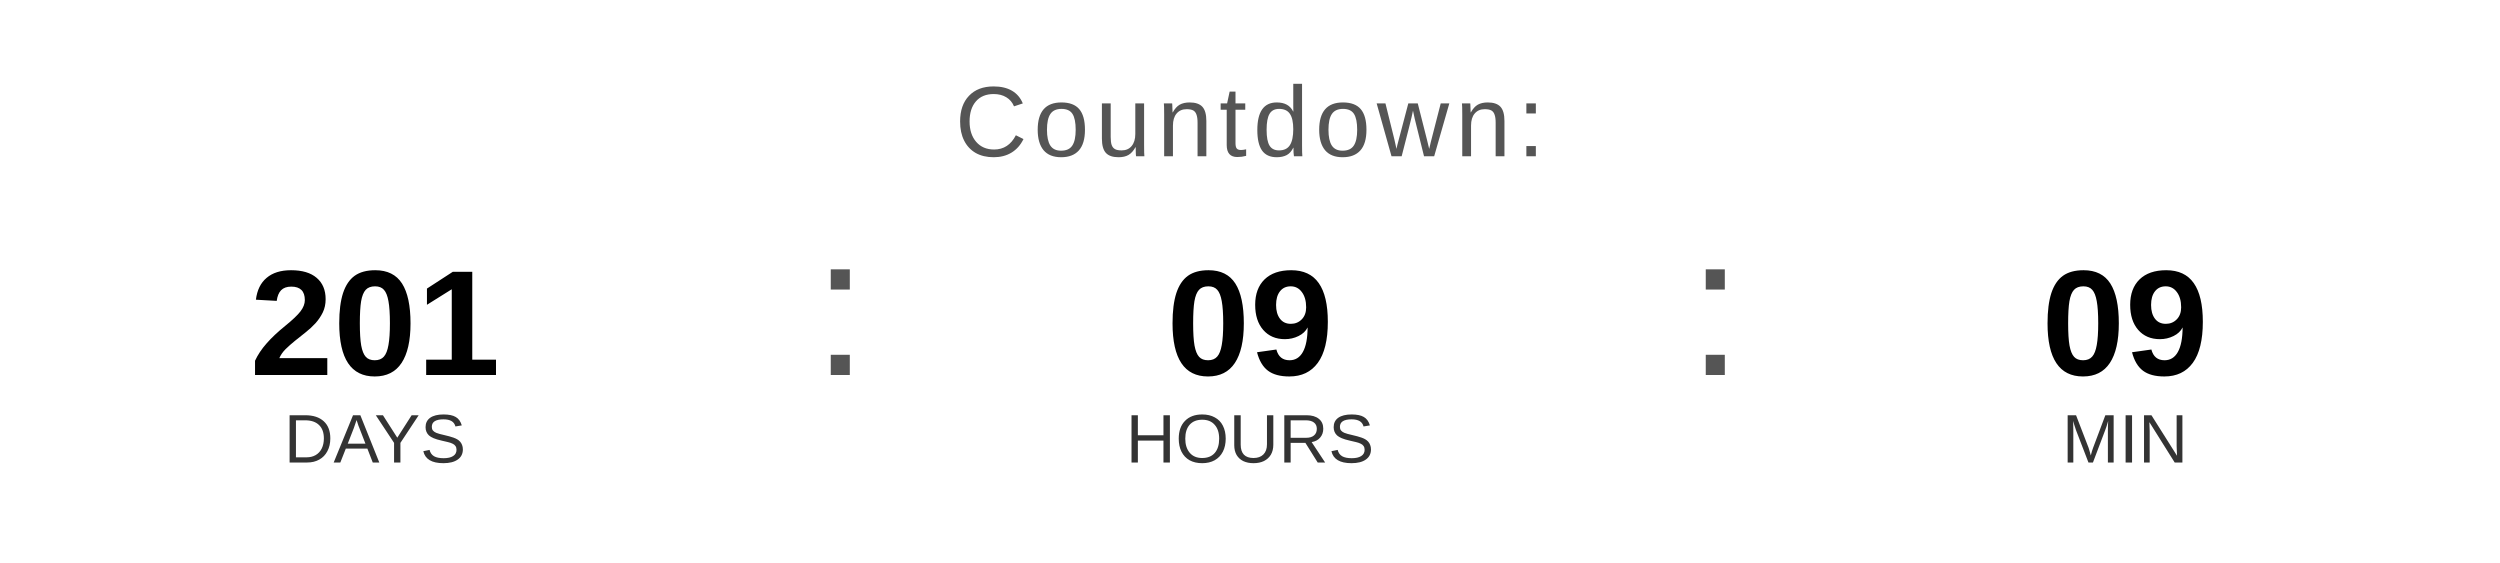
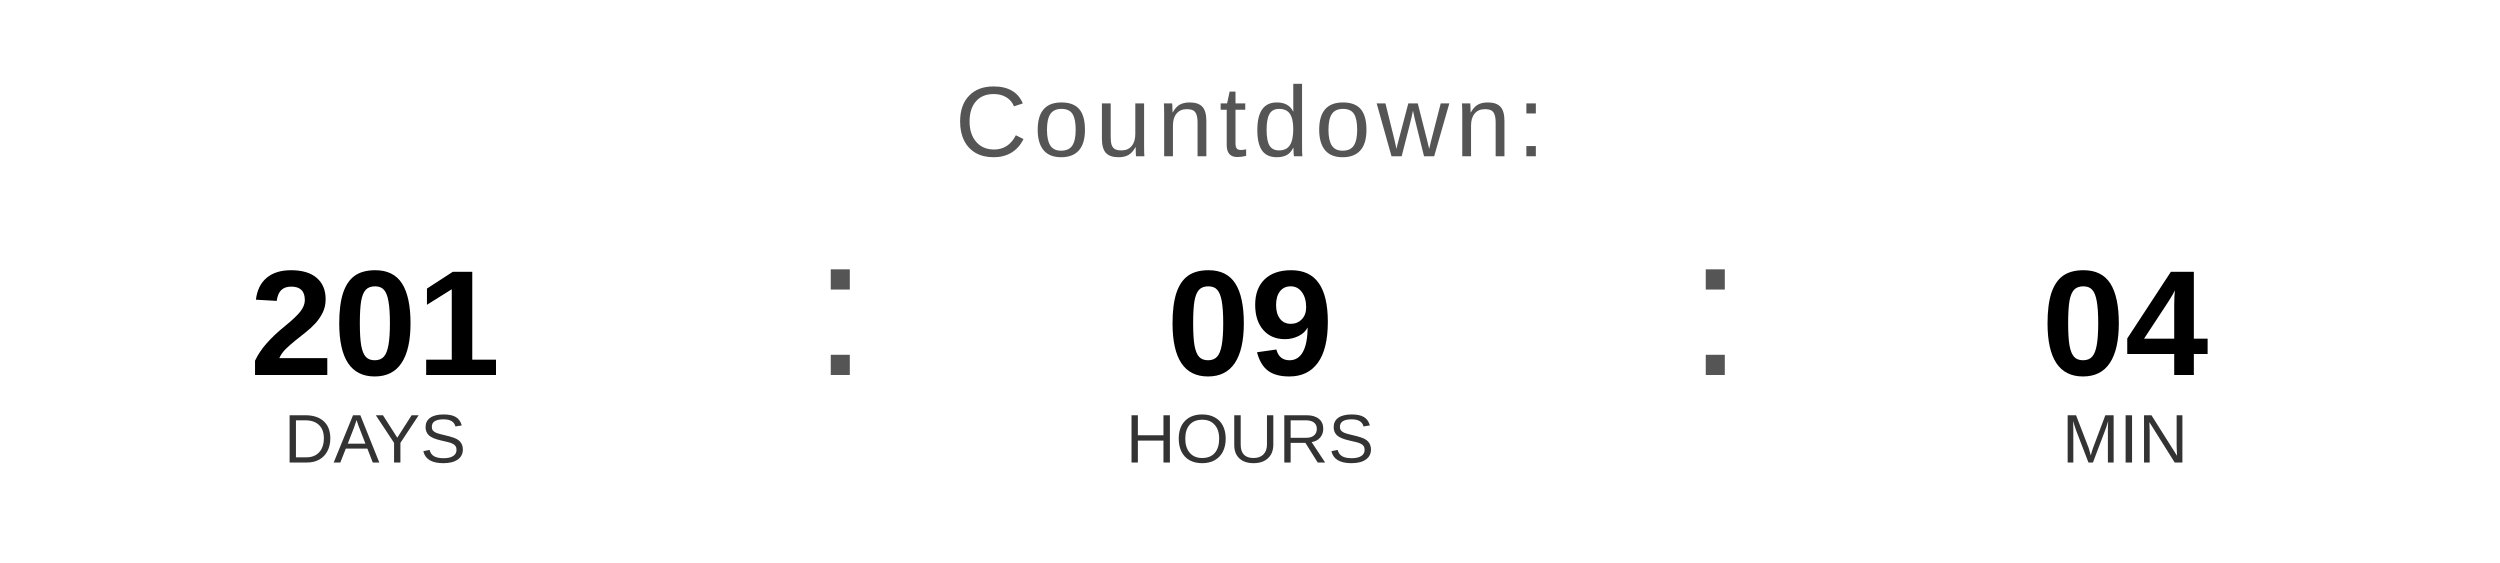
<svg xmlns="http://www.w3.org/2000/svg" width="400" height="90" viewBox="0 0 400 90">
  <text x="200" y="25" font-family="Arial, Helvetica, sans-serif" font-size="16" fill="#555555" text-anchor="middle" letter-spacing="1">
    Countdown:
  </text>
  <text x="60" y="60" font-family="Arial, Helvetica, sans-serif" font-size="24" font-weight="bold" fill="#000000" text-anchor="middle">201</text>
  <text x="60" y="74" font-family="Arial, Helvetica, sans-serif" font-size="11" fill="#333333" text-anchor="middle">DAYS</text>
  <text x="130" y="60" font-family="Arial, sans-serif" font-size="32" fill="#555555">:</text>
  <text x="200" y="60" font-family="Arial, Helvetica, sans-serif" font-size="24" font-weight="bold" fill="#000000" text-anchor="middle">09</text>
  <text x="200" y="74" font-family="Arial, Helvetica, sans-serif" font-size="11" fill="#333333" text-anchor="middle">HOURS</text>
  <text x="270" y="60" font-family="Arial, sans-serif" font-size="32" fill="#555555">:</text>
-   <text x="340" y="60" font-family="Arial, Helvetica, sans-serif" font-size="24" font-weight="bold" fill="#000000" text-anchor="middle">09</text>
+   <text x="340" y="60" font-family="Arial, Helvetica, sans-serif" font-size="24" font-weight="bold" fill="#000000" text-anchor="middle">04</text>
  <text x="340" y="74" font-family="Arial, Helvetica, sans-serif" font-size="11" fill="#333333" text-anchor="middle">MIN</text>
</svg>
